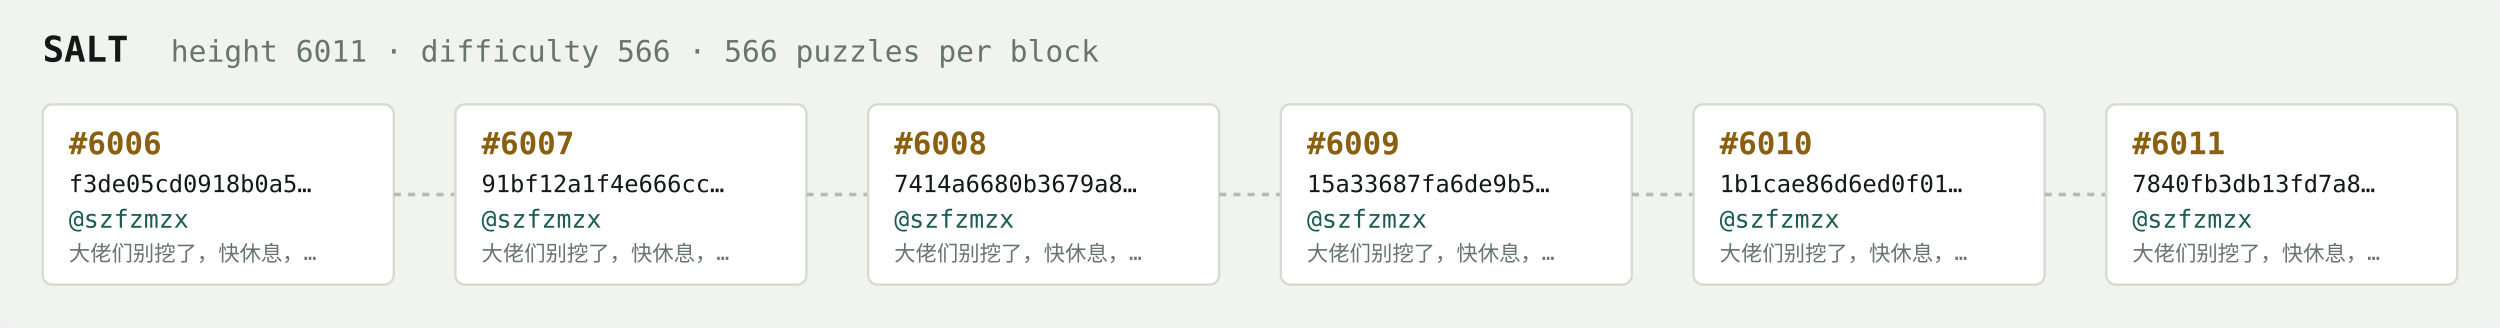
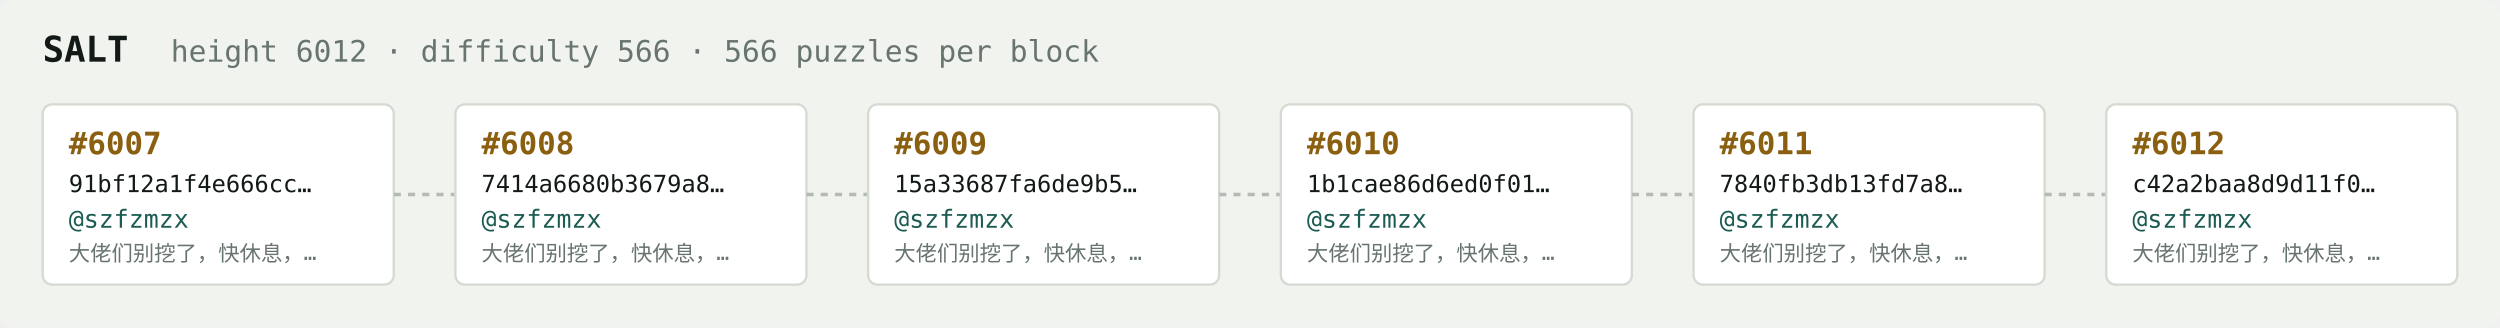
<svg xmlns="http://www.w3.org/2000/svg" width="1054" height="138" viewBox="0 0 1054 138" font-family="ui-monospace,SFMono-Regular,Menlo,monospace">
  <rect fill="#f1f3ef" width="1054" height="138" rx="6" />
  <text x="18" y="26" fill="#121916" font-size="15" font-weight="700">SALT</text>
-   <text x="72" y="26" fill="#68746e" font-size="12.5">height 6011 · difficulty 566 · 566 puzzles per block</text>
+   <text x="72" y="26" fill="#68746e" font-size="12.5">height 6012 · difficulty 566 · 566 puzzles per block</text>
  <rect x="18" y="44" width="148" height="76" rx="4" fill="#ffffff" stroke="#d5dbd2" stroke-width="1" />
-   <text x="29" y="65" fill="#8a5f10" font-size="13" font-weight="700">#6006</text>
-   <text x="29" y="81" fill="#121916" font-size="10">f3de05cd0918b0a5…</text>
+   <text x="29" y="65" fill="#8a5f10" font-size="13" font-weight="700">#6007</text>
+   <text x="29" y="81" fill="#121916" font-size="10">91bf12a1f4e666cc…</text>
  <text x="29" y="96" fill="#1c5b52" font-size="10.5">@szfzmzx</text>
  <text x="29" y="110" fill="#68746e" font-size="9">大佬们别挖了，快休息，…</text>
  <line x1="166" y1="82.0" x2="192" y2="82.0" stroke="#b3bcb4" stroke-width="1.5" stroke-dasharray="3 3" />
  <rect x="192" y="44" width="148" height="76" rx="4" fill="#ffffff" stroke="#d5dbd2" stroke-width="1" />
-   <text x="203" y="65" fill="#8a5f10" font-size="13" font-weight="700">#6007</text>
-   <text x="203" y="81" fill="#121916" font-size="10">91bf12a1f4e666cc…</text>
+   <text x="203" y="65" fill="#8a5f10" font-size="13" font-weight="700">#6008</text>
+   <text x="203" y="81" fill="#121916" font-size="10">7414a6680b3679a8…</text>
  <text x="203" y="96" fill="#1c5b52" font-size="10.5">@szfzmzx</text>
  <text x="203" y="110" fill="#68746e" font-size="9">大佬们别挖了，快休息，…</text>
  <line x1="340" y1="82.0" x2="366" y2="82.0" stroke="#b3bcb4" stroke-width="1.5" stroke-dasharray="3 3" />
  <rect x="366" y="44" width="148" height="76" rx="4" fill="#ffffff" stroke="#d5dbd2" stroke-width="1" />
-   <text x="377" y="65" fill="#8a5f10" font-size="13" font-weight="700">#6008</text>
-   <text x="377" y="81" fill="#121916" font-size="10">7414a6680b3679a8…</text>
+   <text x="377" y="65" fill="#8a5f10" font-size="13" font-weight="700">#6009</text>
+   <text x="377" y="81" fill="#121916" font-size="10">15a33687fa6de9b5…</text>
  <text x="377" y="96" fill="#1c5b52" font-size="10.5">@szfzmzx</text>
  <text x="377" y="110" fill="#68746e" font-size="9">大佬们别挖了，快休息，…</text>
  <line x1="514" y1="82.0" x2="540" y2="82.0" stroke="#b3bcb4" stroke-width="1.5" stroke-dasharray="3 3" />
  <rect x="540" y="44" width="148" height="76" rx="4" fill="#ffffff" stroke="#d5dbd2" stroke-width="1" />
-   <text x="551" y="65" fill="#8a5f10" font-size="13" font-weight="700">#6009</text>
-   <text x="551" y="81" fill="#121916" font-size="10">15a33687fa6de9b5…</text>
+   <text x="551" y="65" fill="#8a5f10" font-size="13" font-weight="700">#6010</text>
+   <text x="551" y="81" fill="#121916" font-size="10">1b1cae86d6ed0f01…</text>
  <text x="551" y="96" fill="#1c5b52" font-size="10.5">@szfzmzx</text>
  <text x="551" y="110" fill="#68746e" font-size="9">大佬们别挖了，快休息，…</text>
  <line x1="688" y1="82.0" x2="714" y2="82.0" stroke="#b3bcb4" stroke-width="1.5" stroke-dasharray="3 3" />
  <rect x="714" y="44" width="148" height="76" rx="4" fill="#ffffff" stroke="#d5dbd2" stroke-width="1" />
-   <text x="725" y="65" fill="#8a5f10" font-size="13" font-weight="700">#6010</text>
-   <text x="725" y="81" fill="#121916" font-size="10">1b1cae86d6ed0f01…</text>
+   <text x="725" y="65" fill="#8a5f10" font-size="13" font-weight="700">#6011</text>
+   <text x="725" y="81" fill="#121916" font-size="10">7840fb3db13fd7a8…</text>
  <text x="725" y="96" fill="#1c5b52" font-size="10.5">@szfzmzx</text>
  <text x="725" y="110" fill="#68746e" font-size="9">大佬们别挖了，快休息，…</text>
  <line x1="862" y1="82.0" x2="888" y2="82.0" stroke="#b3bcb4" stroke-width="1.5" stroke-dasharray="3 3" />
  <rect x="888" y="44" width="148" height="76" rx="4" fill="#ffffff" stroke="#d5dbd2" stroke-width="1" />
-   <text x="899" y="65" fill="#8a5f10" font-size="13" font-weight="700">#6011</text>
-   <text x="899" y="81" fill="#121916" font-size="10">7840fb3db13fd7a8…</text>
+   <text x="899" y="65" fill="#8a5f10" font-size="13" font-weight="700">#6012</text>
+   <text x="899" y="81" fill="#121916" font-size="10">c42a2baa8d9d11f0…</text>
  <text x="899" y="96" fill="#1c5b52" font-size="10.5">@szfzmzx</text>
  <text x="899" y="110" fill="#68746e" font-size="9">大佬们别挖了，快休息，…</text>
</svg>
